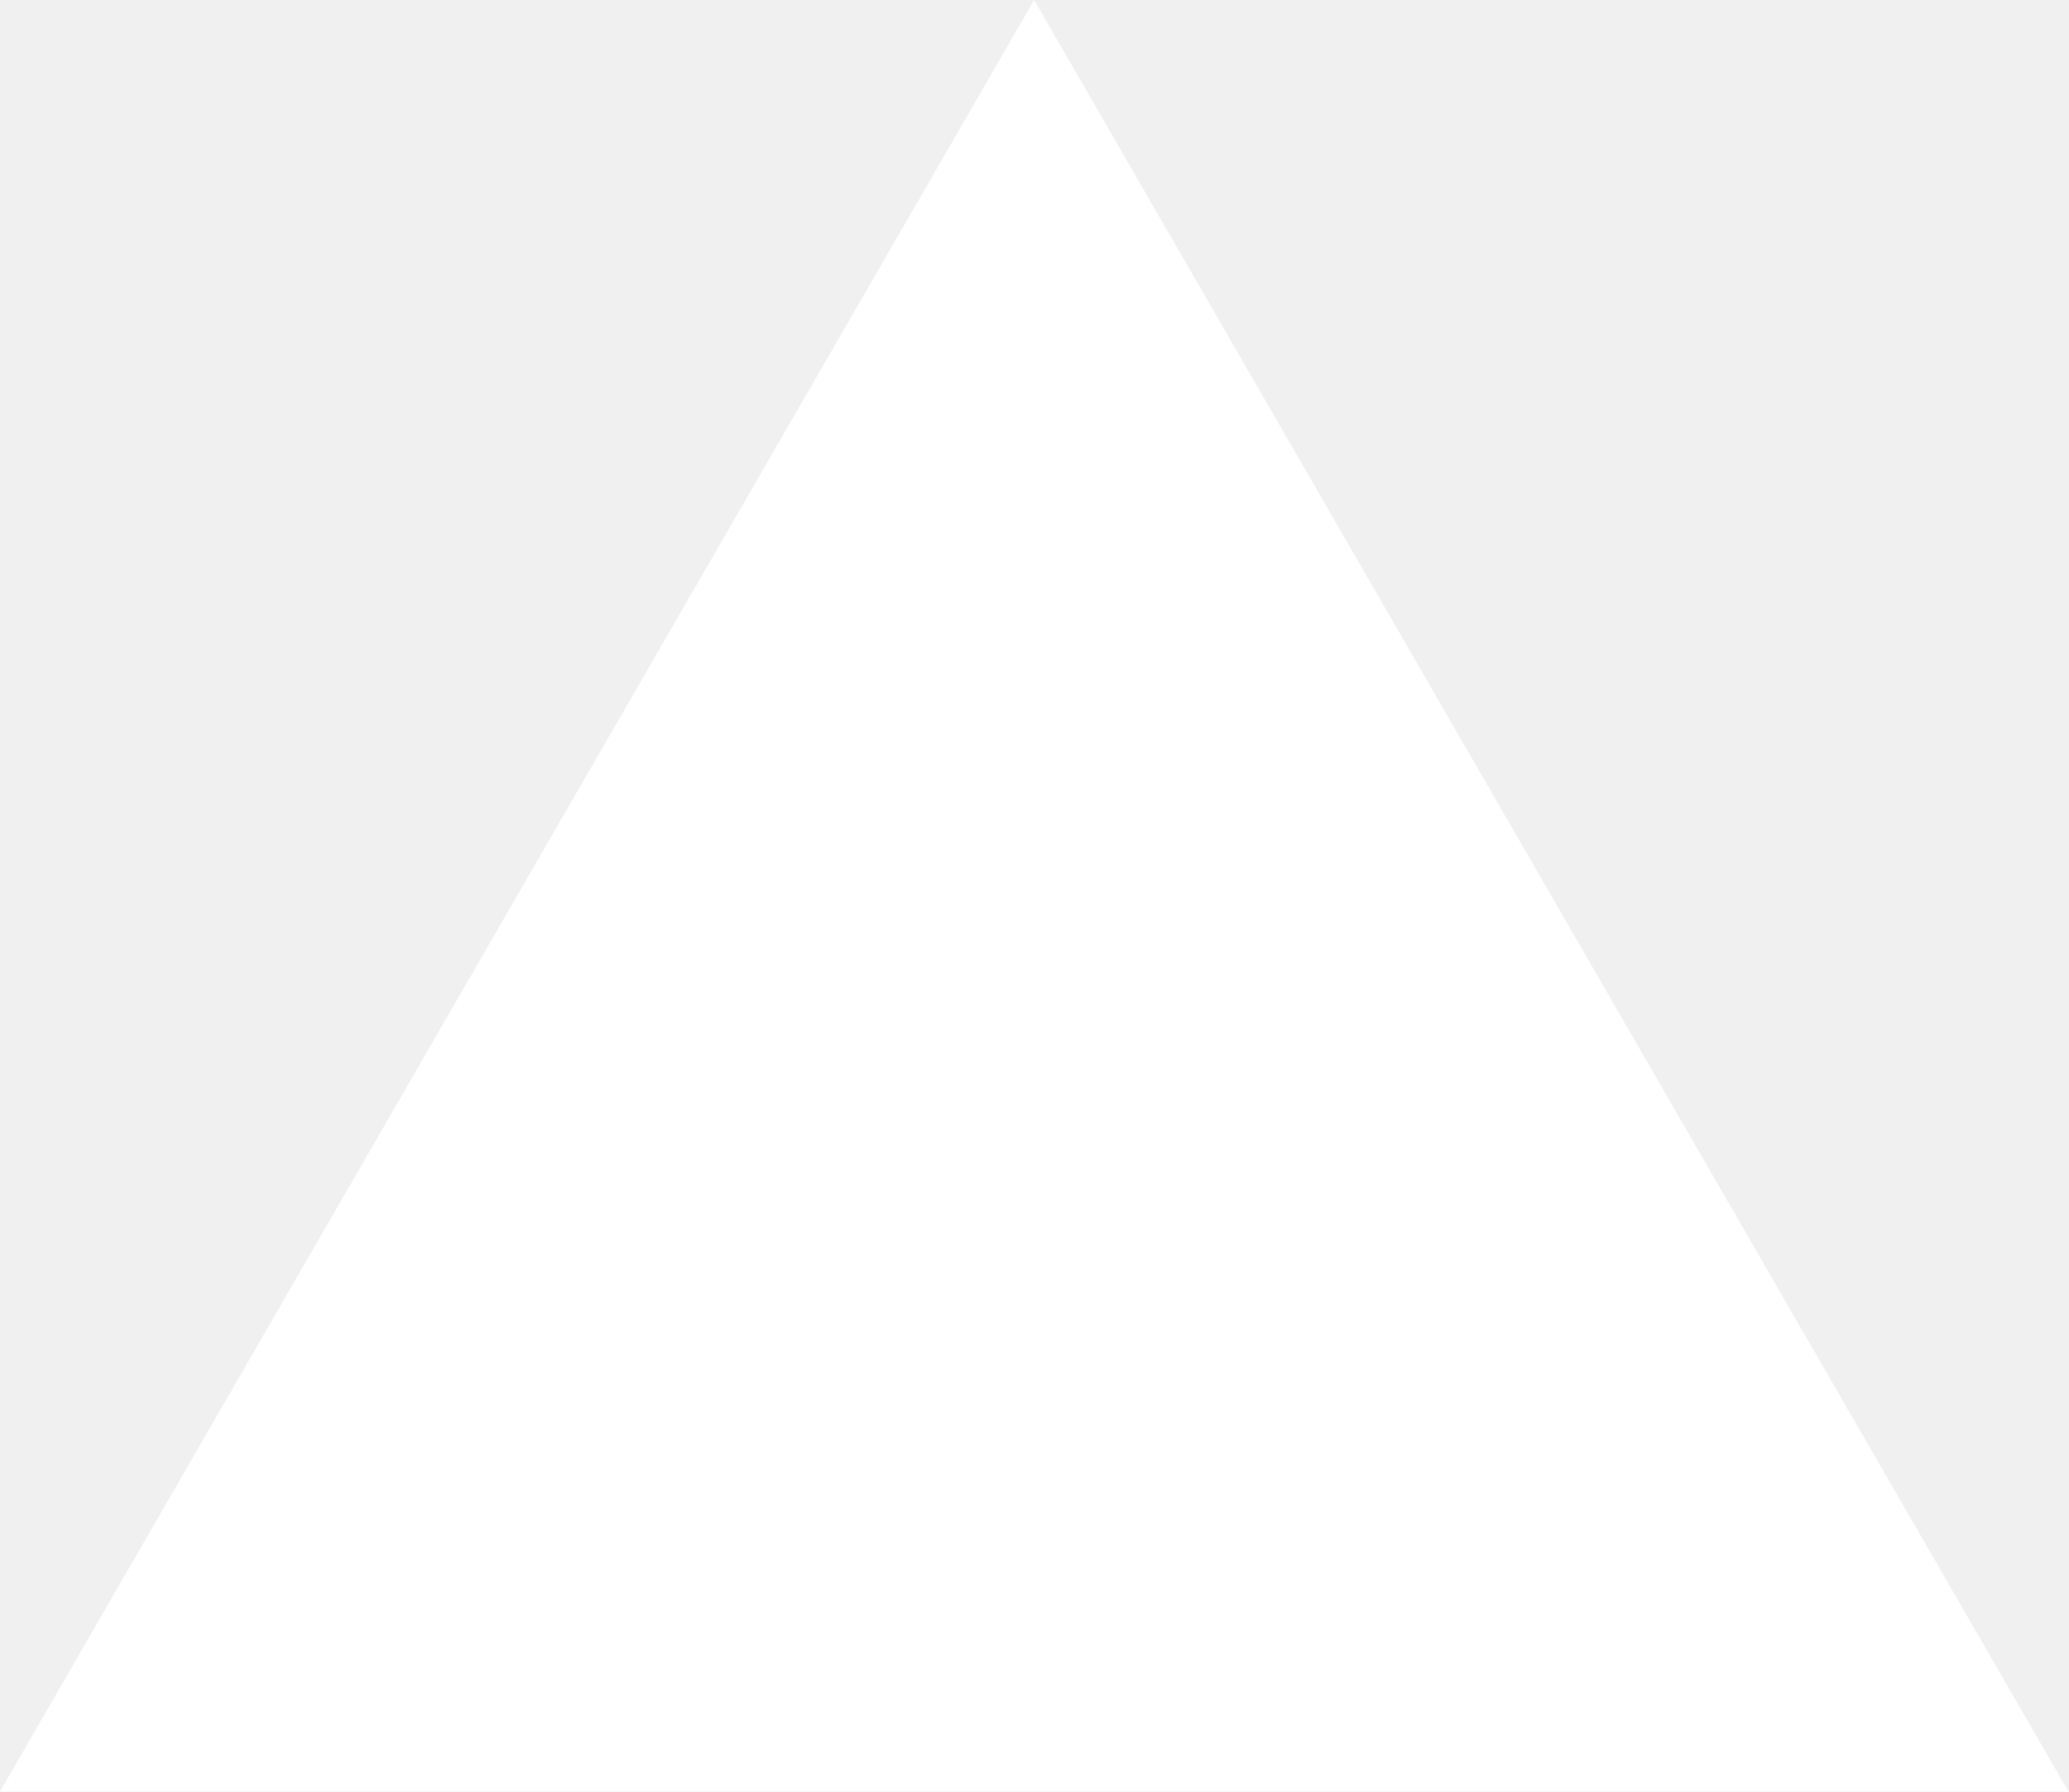
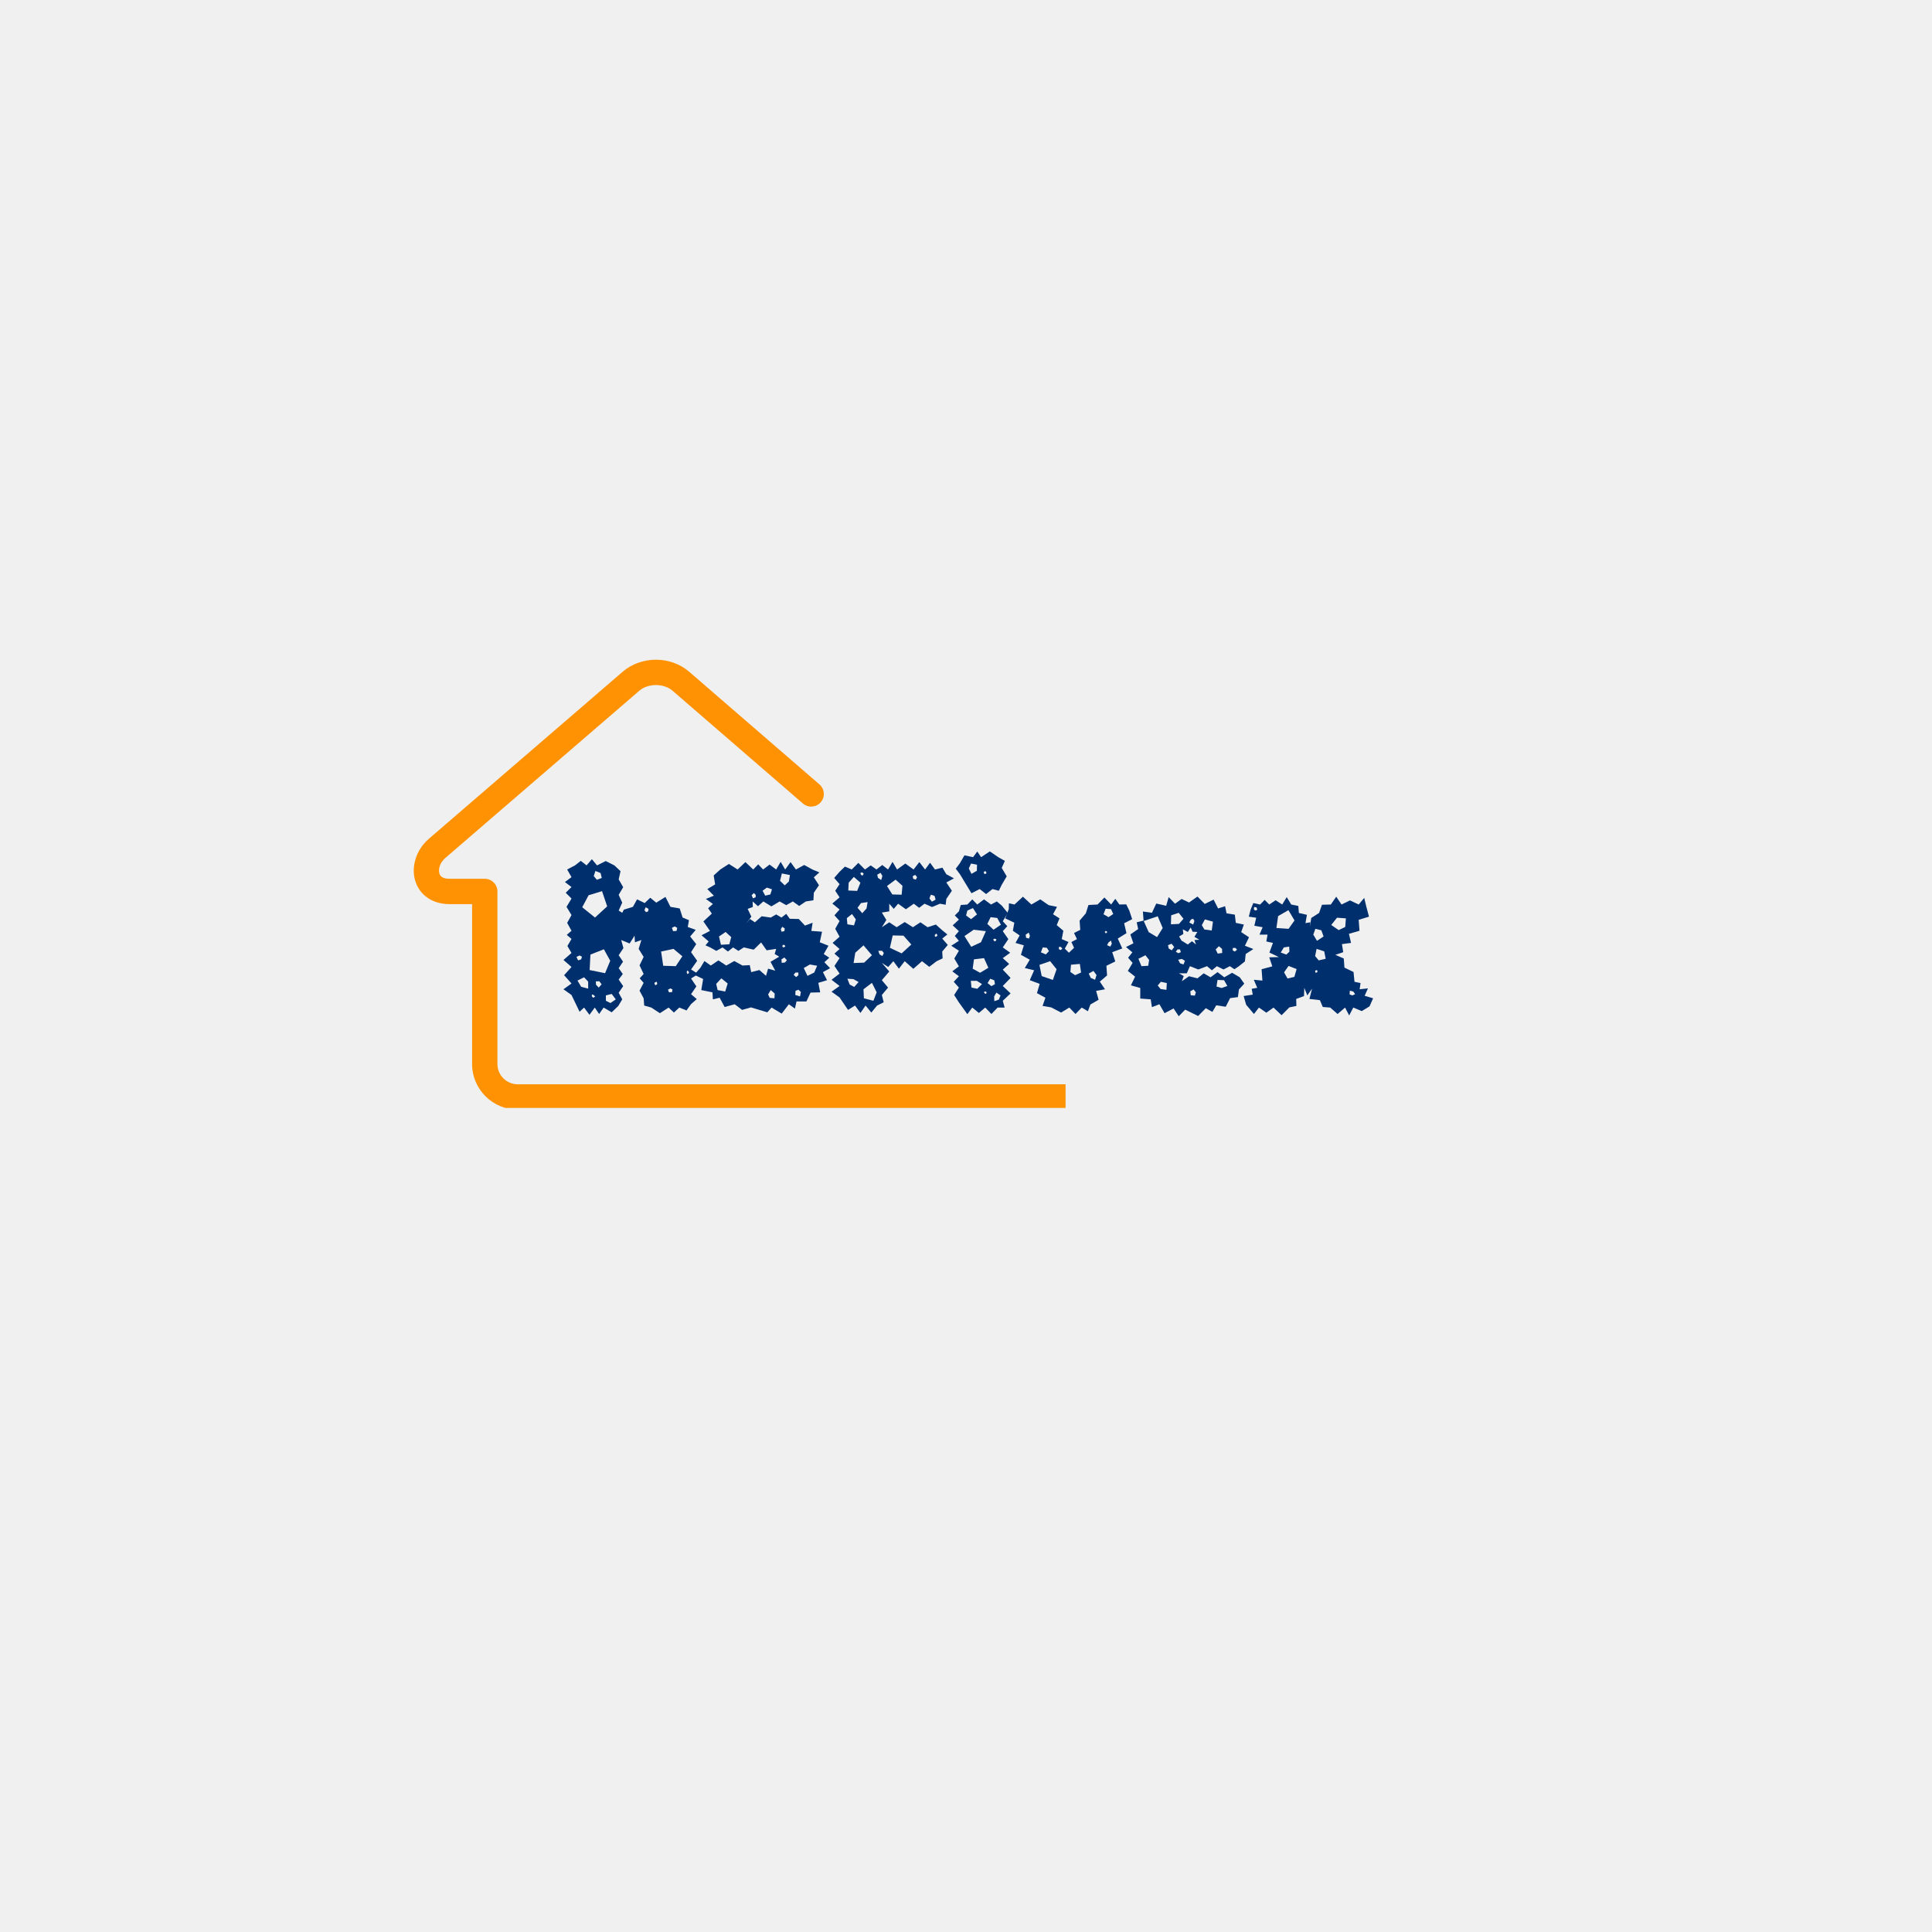
- <svg xmlns="http://www.w3.org/2000/svg" fill="none" viewBox="0 0 1155 1000">
-   <path d="m577.3 0 577.4 1000H0z" fill="#fff" />
+ <svg xmlns="http://www.w3.org/2000/svg" width="500" zoomAndPan="magnify" viewBox="0 0 375 375" height="500" preserveAspectRatio="xMidYMid meet" version="1.0">
+   <defs>
+     <g />
+     <clipPath id="879cf66c80">
+       <path d="M 80.078 128.051 L 206.828 128.051 L 206.828 215.051 L 80.078 215.051 Z M 80.078 128.051 " clip-rule="nonzero" />
+     </clipPath>
+   </defs>
+   <g clip-path="url(#879cf66c80)">
+     <path fill="#ff9202" d="M 352.902 210.457 C 354.258 210.457 355.359 211.559 355.359 212.914 C 355.359 214.273 354.258 215.375 352.902 215.375 L 100.465 215.375 C 98.035 215.375 95.824 214.379 94.227 212.781 C 92.629 211.184 91.633 208.973 91.633 206.543 L 91.633 175.488 L 87.254 175.488 C 85.543 175.488 84.133 175.039 83.035 174.293 C 81.816 173.473 81.012 172.309 80.605 170.984 L 80.602 170.988 C 80.227 169.762 80.215 168.406 80.555 167.098 C 80.953 165.531 81.859 164.004 83.23 162.82 L 120.867 130.379 C 122.668 128.824 125.004 128.051 127.316 128.051 C 129.625 128.051 131.961 128.824 133.762 130.379 L 159.055 152.254 C 160.078 153.141 160.191 154.688 159.305 155.711 C 158.422 156.734 156.871 156.848 155.848 155.961 L 130.555 134.086 C 129.691 133.34 128.516 132.969 127.316 132.969 C 126.117 132.969 124.938 133.34 124.074 134.086 L 86.438 166.531 C 85.844 167.039 85.461 167.672 85.297 168.305 C 85.184 168.75 85.18 169.18 85.289 169.547 L 85.289 169.555 C 85.371 169.82 85.535 170.055 85.781 170.223 C 86.102 170.438 86.586 170.57 87.254 170.57 L 94.094 170.57 C 95.449 170.57 96.551 171.672 96.551 173.027 L 96.551 206.543 C 96.551 207.617 96.992 208.598 97.703 209.305 C 98.414 210.016 99.391 210.457 100.465 210.457 Z M 352.902 210.457 " fill-opacity="1" fill-rule="nonzero" />
+   </g>
+   <g fill="#002f6d" fill-opacity="1">
+     <g transform="translate(108.7274, 195.9717)">
+       <g>
+         <path d="M 2.203 -2.844 L 0.641 -3.953 L 2.203 -5.078 L 0.766 -6.688 L 2.203 -8.281 L 0.641 -9.641 L 2.203 -11 L 1.406 -12.359 L 2.203 -13.719 L 1.281 -14.516 L 2.203 -15.312 L 1.359 -16.844 L 2.203 -18.359 L 1.234 -19.953 L 2.203 -21.562 L 1.078 -22.688 L 2.203 -23.797 L 0.922 -24.766 L 2.203 -25.719 L 1.359 -27.203 L 2.875 -28 L 4 -28.875 L 5.125 -28 L 6.156 -29.203 L 7.156 -28 L 8.844 -28.844 L 10.516 -28 L 11.719 -26.875 L 11.359 -25.281 L 12.234 -23.766 L 11.359 -22.281 L 12.047 -20.766 L 11.359 -19.234 L 12.047 -18.797 L 12.359 -19.406 L 14.125 -19.953 L 14.922 -21.406 L 16.406 -20.688 L 17.484 -21.719 L 18.641 -20.766 L 20.438 -21.875 L 21.406 -19.953 L 23.203 -19.641 L 23.766 -17.875 L 25 -17.359 L 24.766 -16.047 L 26.312 -15.484 L 25.234 -14.203 L 26.406 -12.719 L 25.406 -11.156 L 26.594 -9.484 L 25.406 -7.797 L 26.797 -6.922 L 25.406 -6.047 L 26.438 -4.516 L 25.406 -3 L 26.516 -2.047 L 25.406 -1.078 L 24.516 0.156 L 23.125 -0.406 L 22.078 0.562 L 21.047 -0.406 L 19.359 0.688 L 17.688 -0.406 L 16.312 -0.797 L 16.203 -2.203 L 15.406 -3.688 L 16.203 -5.203 L 15.438 -6.078 L 16.203 -6.922 L 15.406 -8.594 L 16.203 -10.234 L 15.234 -11.797 L 15.766 -13.516 L 14.516 -13.078 L 14.438 -14.359 L 13.484 -12.844 L 11.844 -13.516 L 12.281 -11.953 L 11.359 -10.562 L 12.203 -9.312 L 11.359 -8.047 L 12.156 -6.922 L 11.359 -5.844 L 12.234 -4.562 L 11.359 -3.281 L 12.047 -2 L 11.281 -0.719 L 10 0.516 L 8.438 -0.406 L 7.562 0.844 L 6.719 -0.406 L 5.688 1 L 4.641 -0.406 L 3.766 0.406 Z M 7.844 -26.516 L 6.844 -26.922 L 6.516 -25.922 L 7.125 -25.203 L 8.078 -25.562 Z M 8.125 -23 L 5.516 -22.203 L 4.281 -19.875 L 6.766 -17.875 L 9.125 -20.047 Z M 17.156 -19.562 L 16.594 -19.875 L 16.359 -19.281 L 16.688 -18.922 L 17.078 -19.078 Z M 22.719 -15.875 L 22.234 -16.156 L 21.688 -15.875 L 21.922 -15.234 L 22.594 -15.281 Z M 22 -11.797 L 19.594 -11.281 L 20 -8.516 L 22.438 -8.438 L 23.719 -10.359 Z M 8.484 -11.719 L 5.875 -10.688 L 5.719 -7.688 L 8.719 -7.078 L 9.719 -9.484 Z M 4.234 -10.281 L 3.766 -10.516 L 3.156 -10.234 L 3.484 -9.562 L 4.078 -9.766 Z M 24.953 -7.406 L 24.641 -7.594 L 24.562 -7.234 L 24.688 -6.922 L 25 -7.078 Z M 5.438 -5.438 L 4.641 -6.281 L 3.359 -5.641 L 4.078 -4.438 L 5.438 -4.078 Z M 7.594 -5.516 L 6.922 -5.484 L 6.953 -4.844 L 7.484 -4.281 L 8.047 -4.922 Z M 18.766 -5.406 L 18.406 -5.312 L 18.281 -5.078 L 18.484 -4.719 L 18.844 -4.953 Z M 21.797 -3.922 L 21.406 -4.125 L 20.922 -3.875 L 21.125 -3.359 L 21.719 -3.406 Z M 10 -3.047 L 8.875 -2.766 L 8.875 -1.719 L 9.766 -1.281 L 10.797 -2 Z M 6.516 -2.844 L 6.156 -2.953 L 6.156 -2.562 L 6.406 -2.312 L 6.797 -2.516 Z M 6.516 -2.844 " />
+       </g>
+     </g>
+   </g>
+   <g fill="#002f6d" fill-opacity="1">
+     <g transform="translate(134.2447, 195.9717)">
+       <g>
+         <path d="M 11.516 -0.438 L 9.797 0.047 L 8.359 -1.047 L 6.406 -0.516 L 5.438 -2.312 L 4.125 -2 L 4.047 -3.359 L 1.875 -3.797 L 2.234 -5.953 L 0.516 -6.766 L 1.719 -8.156 L 2.484 -9.438 L 3.719 -8.562 L 5.203 -9.562 L 6.719 -8.562 L 8.281 -9.438 L 9.875 -8.562 L 11.281 -8.641 L 11.562 -7.281 L 13.156 -7.688 L 14.438 -6.562 L 14.844 -7.953 L 16.234 -7.562 L 15.312 -9.281 L 17 -10.281 L 16.125 -10.797 L 16.406 -11.797 L 14.562 -11.516 L 13.484 -13.047 L 12.047 -11.641 L 10.125 -12.078 L 9.078 -11.406 L 8.047 -12.078 L 7.047 -11.281 L 6 -12.078 L 4.797 -11.406 L 3.594 -12.078 L 2.688 -12.484 L 3.312 -13.234 L 1.922 -14.438 L 3.562 -15.281 L 2.281 -17.125 L 3.922 -18.641 L 3.203 -19.688 L 4.125 -20.516 L 2.766 -21.484 L 4.312 -22.125 L 3.047 -23.406 L 4.562 -24.312 L 4.281 -26.047 L 5.562 -27.203 L 7.234 -28.281 L 8.922 -27.203 L 10.438 -28.641 L 11.953 -27.203 L 12.922 -28.203 L 13.875 -27.203 L 15.125 -28.156 L 16.406 -27.203 L 17.281 -28.688 L 18.156 -27.203 L 19.203 -28.641 L 20.234 -27.203 L 21.844 -28.078 L 23.438 -27.203 L 24.797 -26.641 L 23.719 -25.688 L 24.719 -24.156 L 23.719 -22.688 L 23.641 -21.234 L 22.156 -21 L 20.875 -20.125 L 19.641 -21 L 18.359 -20.281 L 17.078 -21 L 15.484 -20.047 L 13.922 -21 L 12.875 -20.078 L 11.844 -21 L 11.875 -19.922 L 10.875 -19.562 L 11.594 -18.047 L 10.562 -16.719 L 11.312 -17.594 L 12.281 -16.953 L 13.594 -18.125 L 15.359 -17.875 L 16.406 -18.484 L 17.438 -17.875 L 18.359 -18.594 L 19.047 -17.641 L 20.797 -17.594 L 22 -16.312 L 23.484 -16.875 L 23.234 -15.281 L 25.312 -15.125 L 24.875 -13.078 L 26.562 -12.406 L 25.641 -10.797 L 26.719 -10.078 L 25.766 -9.203 L 26.875 -8.047 L 25.484 -7.281 L 26.281 -5.719 L 24.594 -5.203 L 24.953 -3.359 L 23.078 -3.312 L 22.281 -1.594 L 20.359 -1.594 L 20.047 -0.203 L 18.875 -1.047 L 17.484 0.766 L 15.516 -0.406 L 14.688 0.516 Z M 19.078 -26.125 L 17.516 -26.438 L 17.156 -25 L 18.078 -24.125 L 18.875 -24.875 Z M 15.594 -23.359 L 14.594 -23.688 L 13.766 -23.078 L 14.281 -22.125 L 15.281 -22.359 Z M 12.438 -22.281 L 12.078 -22.641 L 11.641 -22.203 L 11.922 -21.594 L 12.438 -21.844 Z M 18.078 -15.766 L 17.594 -16.078 L 17.312 -15.641 L 17.438 -15.125 L 18 -15.234 Z M 6.594 -15.078 L 5.312 -14.203 L 5.688 -12.594 L 7.312 -12.688 L 7.688 -14.078 Z M 18 -12.562 L 17.688 -12.562 L 17.594 -12.203 L 17.922 -12.078 L 18.203 -12.312 Z M 18.484 -9.594 L 18 -10.125 L 17.438 -9.766 L 17.484 -9.078 L 18.125 -9.156 Z M 24.359 -8.516 L 22.953 -8.766 L 21.766 -8.078 L 22.484 -6.562 L 23.797 -7.203 Z M 20.719 -7.203 L 20.156 -7.203 L 19.797 -6.766 L 20.281 -6.312 L 20.719 -6.688 Z M 5.766 -6.078 L 4.766 -5 L 5.047 -3.797 L 6.516 -3.516 L 7 -5.078 Z M 20.719 -3.875 L 20.156 -3.641 L 20.125 -2.844 L 21.047 -2.562 L 21.203 -3.438 Z M 16.125 -3.125 L 15.359 -3.797 L 14.844 -2.953 L 15.156 -2.281 L 16.078 -2.203 Z M 16.125 -3.125 " />
+       </g>
+     </g>
+   </g>
+   <g fill="#002f6d" fill-opacity="1">
+     <g transform="translate(159.962, 195.9717)">
+       <g>
+         <path d="M 3 -2.359 L 1.438 -3.484 L 3 -4.594 L 1.438 -5.797 L 3 -7 L 2 -8.484 L 3 -10 L 2 -10.875 L 3 -11.766 L 1.641 -12.953 L 3 -14.156 L 2.156 -15.688 L 3 -17.203 L 2 -18.312 L 3 -19.438 L 1.594 -20.594 L 3 -21.797 L 2.156 -23.078 L 3 -24.359 L 1.953 -25.562 L 3 -26.766 L 4.047 -27.766 L 5.359 -27.203 L 6.641 -28.484 L 7.922 -27.203 L 9.047 -28 L 10.156 -27.203 L 11.281 -28.078 L 12.406 -27.203 L 13.281 -28.688 L 14.156 -27.203 L 15.766 -28.359 L 17.359 -27.203 L 18.484 -28.641 L 19.594 -27.203 L 20.562 -28.516 L 21.516 -27.203 L 22.953 -27.562 L 23.719 -26.281 L 25.203 -25.484 L 23.719 -24.688 L 24.797 -23.078 L 23.719 -21.484 L 23.594 -20.359 L 22.484 -20.562 L 20.953 -19.922 L 19.484 -20.562 L 18.438 -19.766 L 17.406 -20.562 L 15.875 -19.484 L 14.359 -20.562 L 13.516 -19.562 L 12.641 -20.562 L 12.641 -19.078 L 11.203 -18.844 L 12.078 -17.406 L 11.203 -16 L 12.641 -16.953 L 14.078 -16 L 15.641 -17 L 17.234 -16 L 18.688 -16.953 L 20.078 -16 L 21.688 -16.516 L 22.922 -15.406 L 23.922 -14.594 L 22.922 -13.797 L 24 -12.562 L 22.922 -11.281 L 23 -9.953 L 21.844 -9.406 L 20.406 -8.312 L 19 -9.406 L 17.312 -7.922 L 15.641 -9.406 L 14.516 -7.953 L 13.438 -9.406 L 12.438 -8.281 L 11.203 -9.078 L 12.641 -7.406 L 11.203 -5.719 L 12.406 -4.281 L 11.203 -2.844 L 11.562 -1.438 L 10.281 -0.797 L 9.156 0.562 L 8.047 -0.797 L 7.047 0.641 L 6 -0.797 L 4.641 0.047 Z M 7.688 -26.359 L 7.406 -26.641 L 7.047 -26.562 L 7.125 -26.203 L 7.438 -26 Z M 11.312 -25.953 L 10.953 -26.562 L 10.312 -26.203 L 10.438 -25.594 L 11.078 -25.156 Z M 17.688 -26.156 L 17.203 -25.922 L 17.281 -25.406 L 17.797 -25.234 L 18.047 -25.719 Z M 5.766 -25.766 L 4.766 -24.641 L 4.688 -23.125 L 6.406 -23.047 L 7.047 -24.641 Z M 15.203 -24.047 L 13.875 -25.234 L 12.203 -24 L 13.234 -22.359 L 15.047 -22.312 Z M 21.438 -22.078 L 20.719 -22.312 L 20.438 -21.594 L 20.922 -20.953 L 21.641 -21.359 Z M 8.438 -20.875 L 7.156 -20.688 L 6.484 -19.766 L 7.406 -18.719 L 8.234 -19.641 Z M 6.156 -17.516 L 5.406 -18.562 L 4.406 -17.766 L 4.516 -16.562 L 5.797 -16.359 Z M 21.797 -14.766 L 21.484 -14.516 L 21.516 -14.125 L 21.875 -14.234 L 22 -14.438 Z M 15.406 -14.359 L 13.312 -14.406 L 12.766 -12 L 15.047 -10.922 L 16.922 -12.641 Z M 7.641 -12.484 L 6.047 -11.047 L 5.719 -9.047 L 7.766 -9.125 L 9.281 -10.562 Z M 11.594 -11 L 11.234 -11.438 L 10.516 -11.406 L 10.766 -10.719 L 11.312 -10.406 Z M 6.688 -5.359 L 5.688 -5.922 L 4.516 -6 L 4.953 -4.875 L 5.844 -4.406 Z M 9.281 -5.203 L 7.641 -3.953 L 7.719 -2.203 L 9.562 -1.719 L 10.203 -3.359 Z M 9.281 -5.203 " />
+       </g>
+     </g>
+   </g>
+   <g fill="#002f6d" fill-opacity="1">
+     <g transform="translate(183.9194, 195.9717)">
+       <g>
+         <path d="M 2.406 -26.281 L 1.594 -27.359 L 2.406 -28.438 L 3.281 -29.953 L 4.953 -29.594 L 5.766 -30.688 L 6.516 -29.594 L 8.203 -30.719 L 9.844 -29.594 L 11.125 -28.875 L 10.516 -27.516 L 11.484 -25.875 L 10.516 -24.234 L 9.953 -23.078 L 8.719 -23.406 L 7.484 -22.438 L 6.234 -23.406 L 4.641 -22.594 Z M 5.719 -28.125 L 4.562 -28.359 L 4.125 -27.406 L 4.641 -26.359 L 5.688 -26.953 Z M 7.516 -26.766 L 7.281 -26.875 L 7 -26.719 L 7.156 -26.312 L 7.516 -26.406 Z M 2.203 -1.406 L 1.281 -2.844 L 2.203 -4.281 L 1.203 -5.406 L 2.203 -6.484 L 0.922 -7.438 L 2.203 -8.406 L 1.312 -9.922 L 2.203 -11.438 L 0.719 -12.406 L 2.203 -13.359 L 1.406 -14.312 L 2.203 -15.234 L 1 -16.359 L 2.203 -17.484 L 1.406 -18.281 L 2.203 -19.078 L 2.562 -20.312 L 3.844 -20.406 L 4.797 -21.406 L 5.766 -20.406 L 7.078 -21.406 L 8.438 -20.406 L 9.562 -21 L 10.516 -20.203 L 11.688 -18.766 L 10.719 -17.156 L 11.594 -16.203 L 10.719 -15.234 L 11.797 -13.688 L 10.719 -12.078 L 12.156 -11.047 L 10.719 -10 L 11.953 -8.875 L 10.719 -7.766 L 12.234 -6.156 L 10.719 -4.594 L 12.234 -3.156 L 10.719 -1.719 L 11.078 -0.406 L 9.719 -0.406 L 8.516 0.844 L 7.312 -0.406 L 6.078 0.641 L 4.797 -0.406 L 3.844 0.875 Z M 4.922 -19.719 L 3.844 -19.234 L 3.594 -18.281 L 4.562 -17.562 L 5.719 -18.484 Z M 9.641 -17.797 L 8.359 -17.953 L 7.719 -16.641 L 8.922 -15.516 L 10.359 -16.484 Z M 7.438 -15.234 L 5.078 -15.516 L 3.281 -14.281 L 4.594 -12.203 L 6.484 -13.078 Z M 9.484 -13.641 L 9.203 -13.766 L 8.875 -13.688 L 9 -13.312 L 9.359 -13.312 Z M 7.078 -10 L 5.125 -9.766 L 4.875 -7.953 L 6.312 -7.156 L 7.922 -8.125 Z M 9.078 -5.688 L 8.281 -6 L 7.766 -5.156 L 8.516 -4.562 L 9.203 -4.953 Z M 5.688 -5.594 L 4.516 -5.594 L 4.641 -4.281 L 5.766 -4.047 L 6.688 -4.953 Z M 7.359 -3.562 L 7.047 -3.406 L 7.234 -3.125 L 7.484 -3.078 L 7.594 -3.359 Z M 10.281 -2.766 L 9.484 -3.312 L 9.047 -2.562 L 9.078 -1.641 L 9.953 -1.953 Z M 10.281 -2.766 " />
+       </g>
+     </g>
+   </g>
+   <g fill="#002f6d" fill-opacity="1">
+     <g transform="translate(194.9581, 195.9717)">
+       <g>
+         <path d="M 9.078 -0.438 L 7.406 -0.719 L 7.953 -2.312 L 6.312 -3.203 L 6.844 -5 L 4.922 -5.719 L 5.766 -7.641 L 3.953 -8.078 L 4.922 -9.688 L 3.203 -10.641 L 3.766 -12.484 L 2.156 -12.953 L 2.953 -14.406 L 1.641 -15.312 L 1.922 -16.875 L 0.156 -17.719 L 0.844 -19.516 L 0.875 -20.641 L 1.953 -20.406 L 3.594 -21.922 L 5.234 -20.406 L 6.953 -21.406 L 8.594 -20.281 L 10.203 -19.953 L 9.438 -18.516 L 10.688 -17.719 L 10.156 -16.406 L 11.438 -15.312 L 11.125 -13.688 L 12.438 -13.125 L 11.719 -11.844 L 12.516 -11.047 L 13.516 -12 L 13 -13.125 L 14.078 -13.688 L 13.516 -14.875 L 14.719 -15.484 L 14.594 -17.281 L 15.797 -18.688 L 16.312 -20.312 L 18.078 -20.406 L 19.406 -21.766 L 20.719 -20.406 L 21.516 -21.516 L 22.312 -20.406 L 23.641 -20.438 L 24.234 -19.234 L 24.797 -17.562 L 23.234 -16.766 L 23.688 -14.844 L 22 -13.797 L 22.875 -11.875 L 20.922 -11.156 L 21.516 -9.359 L 19.797 -8.516 L 19.922 -6.641 L 18.516 -5.438 L 19.516 -3.953 L 17.797 -3.641 L 18.281 -1.922 L 16.688 -1 L 16.203 0.312 L 15 -0.406 L 13.797 0.844 L 12.594 -0.406 L 11 0.562 Z M 20.688 -19.516 L 19.641 -19.594 L 19.234 -18.516 L 20.203 -17.953 L 21.125 -18.562 Z M 19.922 -15.156 L 19.688 -15.281 L 19.484 -15.125 L 19.562 -14.875 L 19.875 -14.875 Z M 4.719 -14.953 L 4.125 -14.562 L 4.203 -13.953 L 4.766 -13.797 L 4.953 -14.312 Z M 20.688 -13.406 L 20.203 -13.047 L 19.922 -12.516 L 20.562 -12.234 L 20.844 -12.797 Z M 11 -12.156 L 10.594 -12.203 L 10.562 -11.766 L 10.875 -11.562 L 11.234 -11.797 Z M 8.234 -12 L 7.438 -12.078 L 7.078 -11.125 L 8.047 -10.719 L 8.641 -11.359 Z M 10.125 -7.844 L 8.875 -9.406 L 6.797 -8.688 L 7.234 -6.516 L 9.406 -5.766 Z M 14.641 -8.875 L 12.922 -8.719 L 12.797 -7.312 L 13.719 -6.688 L 14.875 -7.203 Z M 17.281 -7.516 L 16.359 -7 L 16.766 -6.156 L 17.594 -5.797 L 17.875 -6.719 Z M 17.281 -7.516 " />
+       </g>
+     </g>
+   </g>
+   <g fill="#002f6d" fill-opacity="1">
+     <g transform="translate(218.2756, 195.9717)">
+       <g>
+         <path d="M 11.766 0 L 10.516 1.281 L 9.516 -0.234 L 7.766 0.688 L 6.766 -1.047 L 5.312 -0.484 L 5.078 -2 L 3.047 -2.156 L 3.047 -4.203 L 1.234 -4.719 L 2.047 -6.406 L 0.641 -7.516 L 1.562 -9.078 L 0.688 -10.078 L 1.516 -11.125 L 0.281 -12.156 L 1.719 -12.875 L 1.125 -14.594 L 2.641 -15.641 L 2.359 -16.953 L 3.688 -17.281 L 3.562 -19.047 L 5.312 -18.797 L 6.156 -20.594 L 8.078 -20.156 L 8.562 -21.844 L 9.797 -20.562 L 11.078 -21.484 L 12.516 -20.797 L 14.156 -21.953 L 15.562 -20.516 L 17.281 -21.359 L 18.156 -19.641 L 19.516 -20.078 L 19.797 -18.688 L 21.406 -18.438 L 21.594 -16.844 L 23.156 -16.516 L 22.641 -15.047 L 24.156 -14.047 L 23.359 -12.406 L 25 -11.766 L 23.516 -10.797 L 23.359 -9.359 L 22.203 -8.438 L 21.312 -7.844 L 20.438 -8.438 L 19.203 -7.797 L 17.922 -8.438 L 16.953 -7.641 L 16 -8.438 L 14.312 -7.797 L 12.688 -8.438 L 12.078 -7.047 L 10.562 -7.047 L 11.484 -6.516 L 11.125 -5.516 L 12.516 -6.484 L 14.156 -6.078 L 15.359 -7.047 L 16.688 -6.281 L 18.047 -7.281 L 19.359 -6.281 L 20.875 -7.156 L 22.359 -6.281 L 23.234 -5.047 L 22.203 -3.922 L 22 -2.438 L 20.484 -2.234 L 19.641 -0.562 L 17.797 -0.844 L 17.047 0.438 L 15.766 -0.281 L 14.281 1.234 Z M 11.438 -17.641 L 10.516 -18.797 L 9.047 -18.312 L 9 -16.562 L 10.562 -16.641 Z M 7.406 -15.844 L 6.438 -18.125 L 3.719 -17.203 L 4.688 -15.047 L 6.312 -14.078 Z M 13.312 -17.641 L 12.875 -17.484 L 12.562 -16.922 L 13.312 -16.516 L 13.562 -17.203 Z M 17.156 -17.078 L 15.594 -17.516 L 15 -16.406 L 15.484 -15.562 L 16.922 -15.359 Z M 12.281 -12.641 L 13.078 -13.281 L 13.875 -12.641 L 13.562 -13.516 L 14.516 -13.562 L 13.562 -14.125 L 14.125 -15.078 L 13.203 -15.125 L 12.844 -15.953 L 12.281 -15.078 L 11.312 -15.594 L 11.406 -14.688 L 10.594 -14.203 L 11.047 -13.406 Z M 9.125 -12.797 L 8.438 -12.516 L 8.562 -11.875 L 9.156 -11.516 L 9.641 -12.156 Z M 18.922 -11.797 L 18.312 -12.312 L 17.688 -11.688 L 18.078 -10.875 L 18.953 -11 Z M 21.484 -12 L 21 -11.953 L 21 -11.484 L 21.406 -11.281 L 21.844 -11.641 Z M 10.766 -11.688 L 10.281 -11.688 L 9.953 -11.234 L 10.438 -10.953 L 10.922 -11.156 Z M 4.047 -10.562 L 2.688 -9.875 L 3.281 -8.438 L 4.594 -8.516 L 4.766 -9.641 Z M 11.125 -9.844 L 10.406 -9.688 L 10.766 -9 L 11.438 -8.766 L 11.719 -9.484 Z M 19.312 -5.719 L 18.047 -5.766 L 17.844 -4.484 L 18.844 -4.203 L 19.953 -4.594 Z M 8.203 -5.156 L 7.047 -5.406 L 6.438 -4.688 L 7 -4 L 8.125 -3.844 Z M 13.406 -3.922 L 12.766 -3.562 L 12.844 -2.797 L 13.641 -2.719 L 13.844 -3.359 Z M 13.406 -3.922 " />
+       </g>
+     </g>
+   </g>
+   <g fill="#002f6d" fill-opacity="1">
+     <g transform="translate(241.3131, 195.9717)">
+       <g>
+         <path d="M 0.562 -0.953 L 0.078 -2.641 L 1.844 -2.922 L 1.641 -4.047 L 2.719 -4.234 L 2.047 -5.797 L 3.719 -5.641 L 3.562 -7.844 L 5.641 -8.406 L 5.047 -10.156 L 6.922 -10.203 L 5.078 -11.078 L 5.766 -12.953 L 4.484 -13.234 L 4.719 -14.562 L 3.156 -14.562 L 3.766 -16 L 2.156 -16.281 L 2.516 -17.844 L 1.078 -18.047 L 1.438 -19.438 L 1.953 -20.688 L 3.281 -20.406 L 4.156 -21.312 L 5.047 -20.406 L 6.281 -21.234 L 7.562 -20.406 L 8.438 -21.844 L 9.312 -20.406 L 10.688 -20.125 L 10.797 -18.766 L 12.359 -18.406 L 12.078 -16.797 L 13 -16.953 L 12.922 -16.047 L 13.203 -17.797 L 14.719 -18.766 L 15.281 -20.359 L 17 -20.406 L 18.047 -21.922 L 19.078 -20.406 L 20.719 -21.203 L 22.406 -20.406 L 23.484 -21.688 L 23.875 -20.047 L 24.406 -18.047 L 22.406 -17.438 L 22.562 -15.312 L 20.516 -14.719 L 20.922 -12.953 L 19.156 -12.719 L 19.406 -11.156 L 17.875 -10.641 L 19.516 -9.922 L 19.641 -8.156 L 21.406 -7.312 L 21.594 -5.406 L 22.766 -5.156 L 22.594 -3.953 L 24.203 -4.125 L 23.562 -2.688 L 25.203 -2.203 L 24.516 -0.641 L 23 0.281 L 21.359 -0.406 L 20.562 1.125 L 19.766 -0.406 L 18.312 0.844 L 16.875 -0.406 L 15.438 -0.516 L 14.875 -1.844 L 12.844 -2.078 L 13.359 -4.078 L 12.438 -2.766 L 11.844 -4.234 L 11.797 -2.641 L 10.281 -2.078 L 10.312 -0.719 L 8.953 -0.438 L 7.438 1.078 L 5.875 -0.406 L 4.484 0.594 L 3.047 -0.406 L 2.078 0.844 Z M 2.594 -19.844 L 2.125 -19.922 L 2.047 -19.516 L 2.281 -19.234 L 2.719 -19.359 Z M 9.953 -17.312 L 8.766 -19.312 L 6.766 -18.156 L 6.438 -15.844 L 8.797 -15.688 Z M 19.922 -17.719 L 18.203 -17.844 L 17.078 -16.438 L 18.516 -15.438 L 19.797 -16.047 Z M 15.156 -15.406 L 14 -15.688 L 13.594 -14.562 L 14.312 -13.359 L 15.594 -14.203 Z M 8.922 -12.234 L 7.875 -12.078 L 7.281 -11.078 L 8.359 -10.688 L 8.953 -11.234 Z M 15.719 -11.312 L 14.234 -11.797 L 13.953 -10.406 L 14.641 -9.562 L 16 -9.875 Z M 10.359 -7.875 L 8.797 -8.484 L 7.922 -7.234 L 8.594 -6.047 L 9.922 -6.359 Z M 14.438 -7.438 L 14.281 -7.688 L 13.953 -7.562 L 14 -7.156 L 14.312 -7.234 Z M 21.359 -3.516 L 20.688 -3.688 L 20.641 -2.953 L 21.156 -2.766 L 21.719 -3 Z M 21.359 -3.516 " />
+       </g>
+     </g>
+   </g>
</svg>
